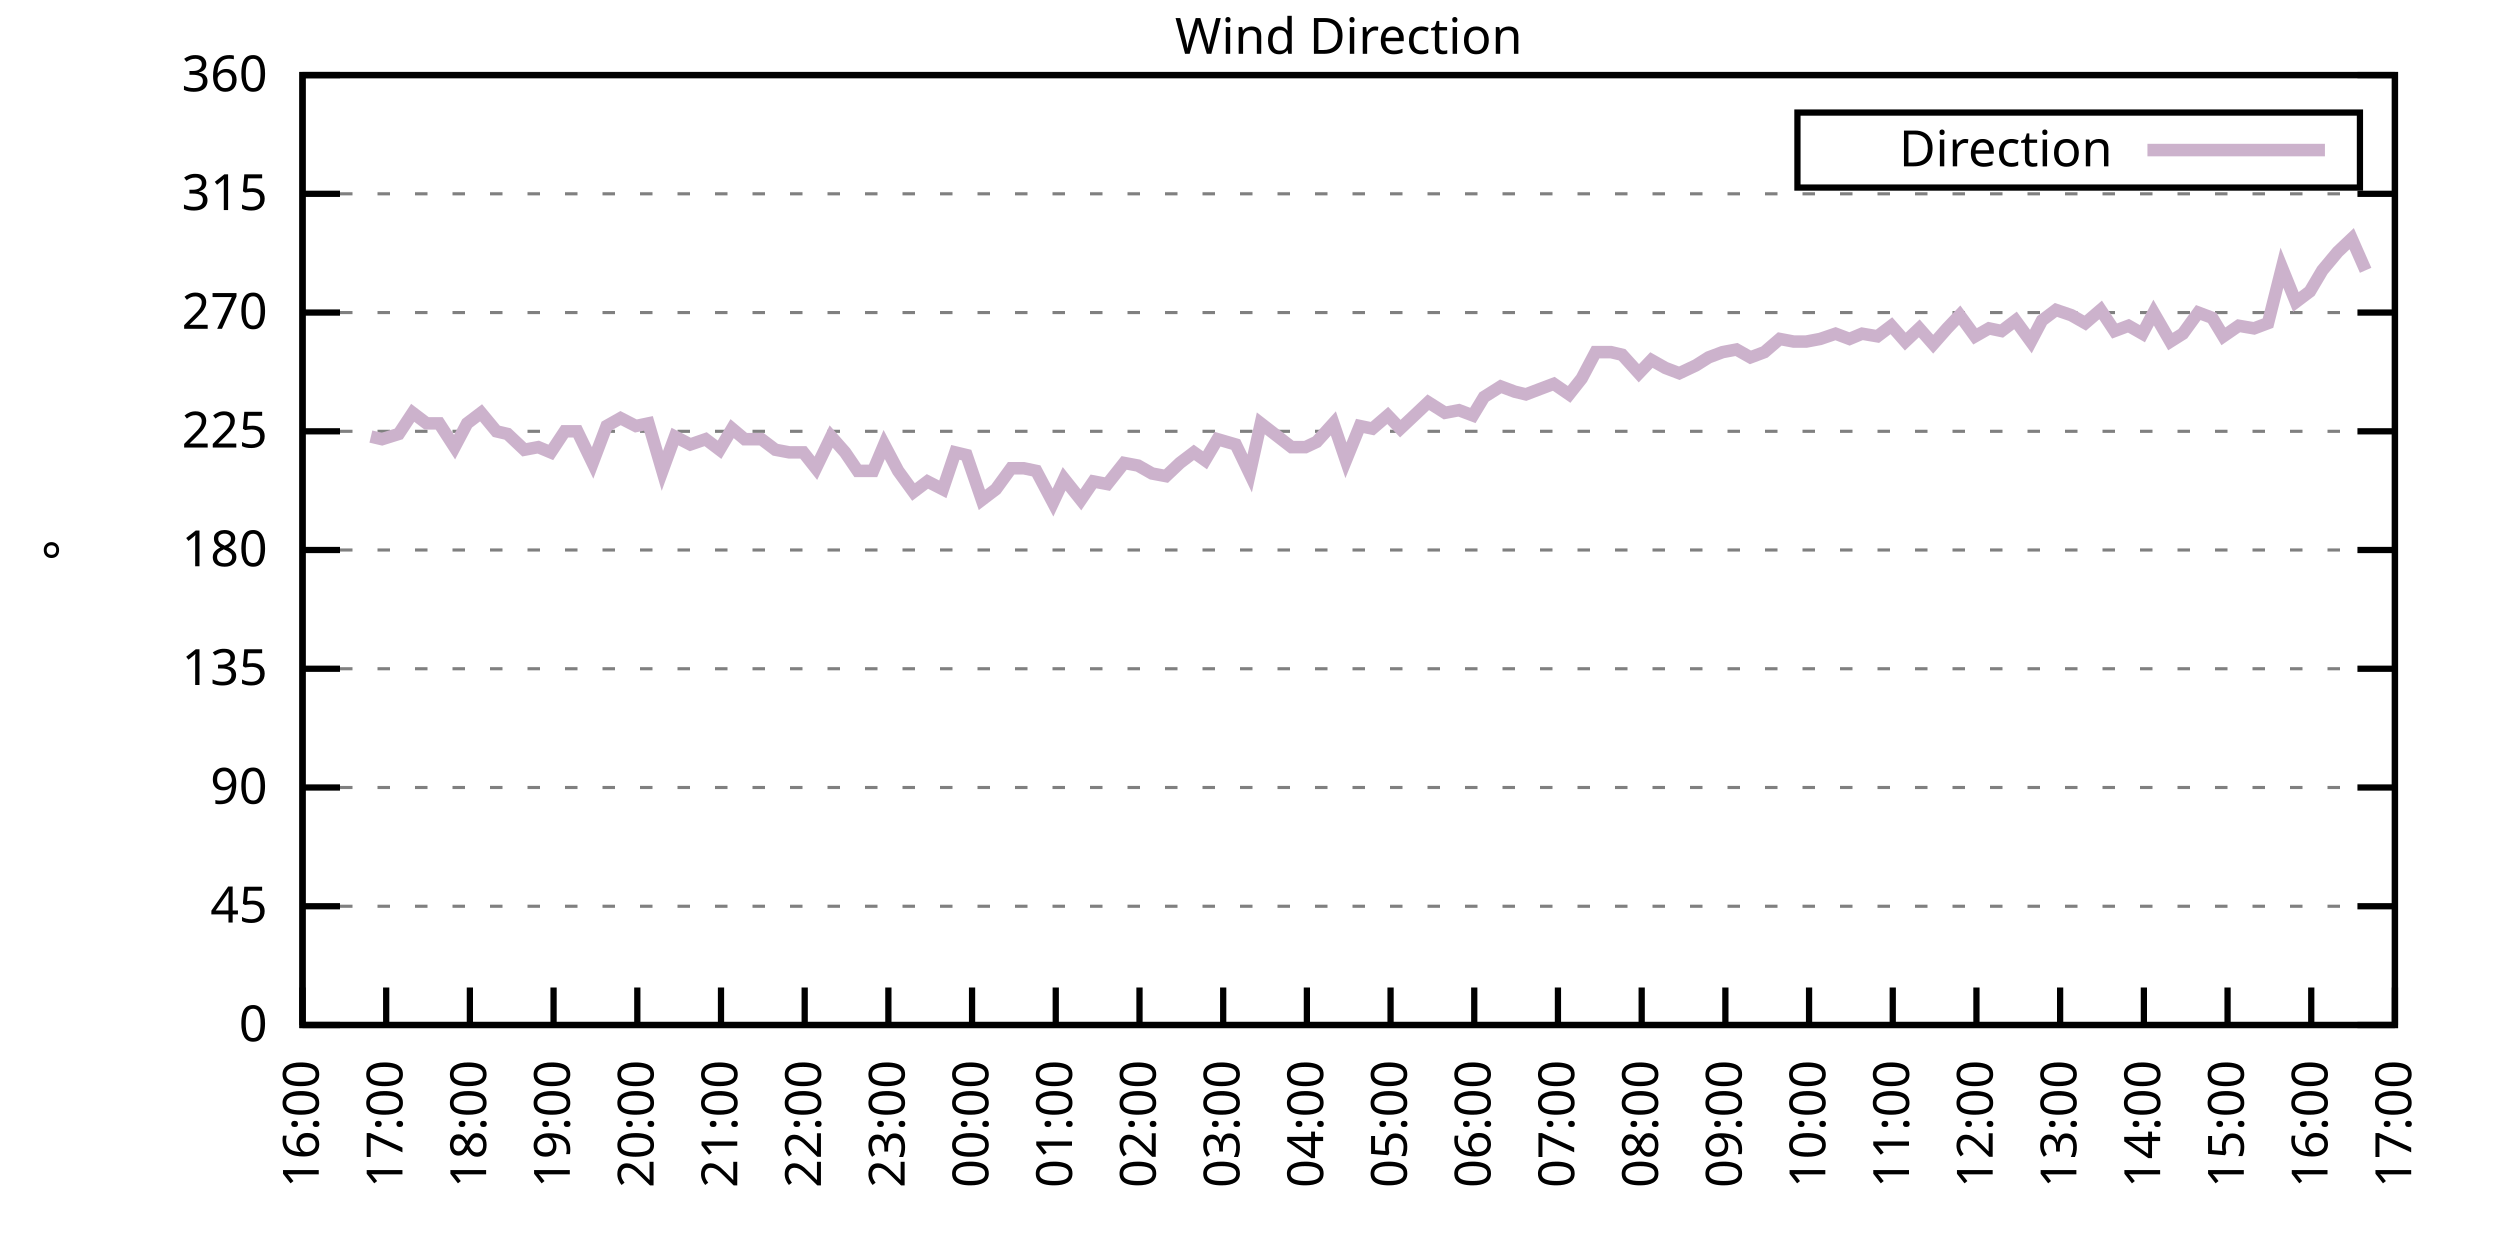
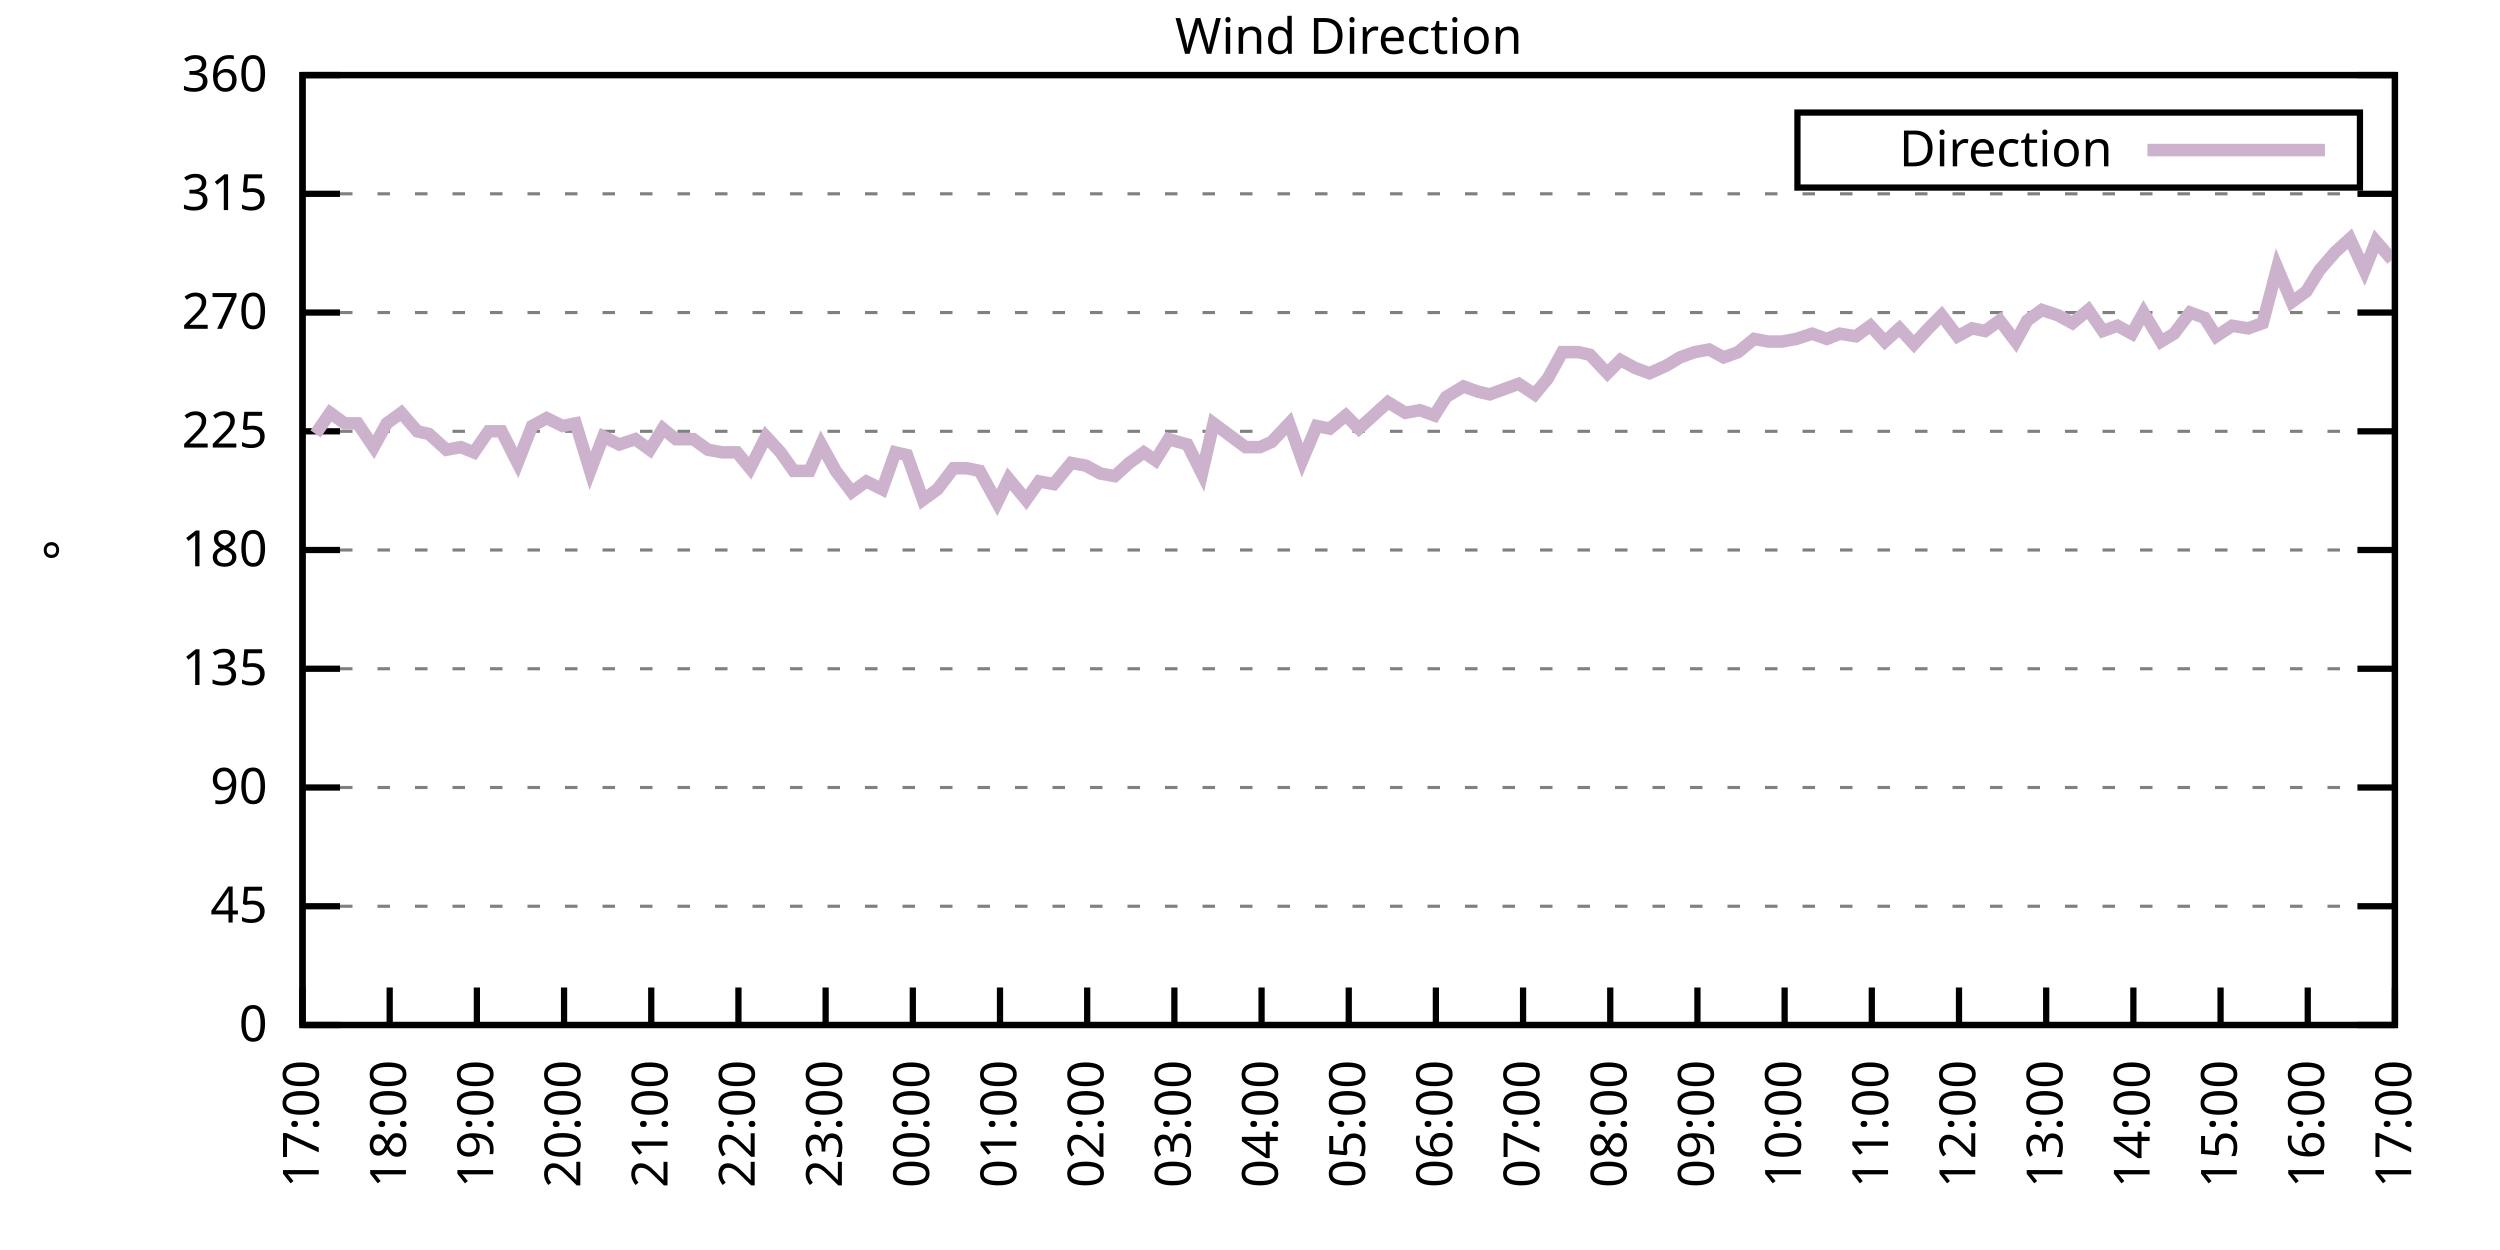
<svg xmlns="http://www.w3.org/2000/svg" xmlns:xlink="http://www.w3.org/1999/xlink" width="400" height="200" viewBox="0 0 400 200">
  <g id="gnuplot_canvas">
    <rect x="0" y="0" width="400" height="200" fill="none" />
    <defs>
      <circle id="gpDot" r="0.5" stroke-width="0.5" stroke="currentColor" />
      <path id="gpPt0" stroke-width="0.333" stroke="currentColor" d="M-1,0 h2 M0,-1 v2" />
      <path id="gpPt1" stroke-width="0.333" stroke="currentColor" d="M-1,-1 L1,1 M1,-1 L-1,1" />
      <path id="gpPt2" stroke-width="0.333" stroke="currentColor" d="M-1,0 L1,0 M0,-1 L0,1 M-1,-1 L1,1 M-1,1 L1,-1" />
      <rect id="gpPt3" stroke-width="0.333" stroke="currentColor" x="-1" y="-1" width="2" height="2" />
      <rect id="gpPt4" stroke-width="0.333" stroke="currentColor" fill="currentColor" x="-1" y="-1" width="2" height="2" />
      <circle id="gpPt5" stroke-width="0.333" stroke="currentColor" cx="0" cy="0" r="1" />
      <use xlink:href="#gpPt5" id="gpPt6" fill="currentColor" stroke="none" />
      <path id="gpPt7" stroke-width="0.333" stroke="currentColor" d="M0,-1.33 L-1.33,0.67 L1.33,0.67 z" />
      <use xlink:href="#gpPt7" id="gpPt8" fill="currentColor" stroke="none" />
      <use xlink:href="#gpPt7" id="gpPt9" stroke="currentColor" transform="rotate(180)" />
      <use xlink:href="#gpPt9" id="gpPt10" fill="currentColor" stroke="none" />
      <use xlink:href="#gpPt3" id="gpPt11" stroke="currentColor" transform="rotate(45)" />
      <use xlink:href="#gpPt11" id="gpPt12" fill="currentColor" stroke="none" />
      <path id="gpPt13" stroke-width="0.333" stroke="currentColor" d="M0,1.330 L1.265,0.411 L0.782,-1.067 L-0.782,-1.076 L-1.265,0.411 z" />
      <use xlink:href="#gpPt13" id="gpPt14" fill="currentColor" stroke="none" />
      <filter id="textbox" filterUnits="objectBoundingBox" x="0" y="0" height="1" width="1">
        <feFlood flood-color="white" flood-opacity="1" result="bgnd" />
        <feComposite in="SourceGraphic" in2="bgnd" operator="atop" />
      </filter>
      <filter id="greybox" filterUnits="objectBoundingBox" x="0" y="0" height="1" width="1">
        <feFlood flood-color="lightgrey" flood-opacity="1" result="grey" />
        <feComposite in="SourceGraphic" in2="grey" operator="atop" />
      </filter>
    </defs>
    <g fill="none" color="white" stroke="currentColor" stroke-width="1.00" stroke-linecap="butt" stroke-linejoin="miter">
</g>
    <g fill="none" color="black" stroke="currentColor" stroke-width="1.00" stroke-linecap="butt" stroke-linejoin="miter">
      <g stroke="none" shape-rendering="crispEdges">
        <polygon fill="rgb(255, 255, 255)" points="48.40,164.00 383.18,164.00 383.18,12.02 48.40,12.02 " />
      </g>
    </g>
    <g fill="none" color="black" stroke="currentColor" stroke-width="1.00" stroke-linecap="butt" stroke-linejoin="miter">
</g>
    <g fill="none" color="black" stroke="black" stroke-width="0.50" stroke-linecap="butt" stroke-linejoin="miter">
</g>
    <g fill="none" color="gray" stroke="currentColor" stroke-width="0.50" stroke-linecap="butt" stroke-linejoin="miter">
      <path stroke="gray" stroke-dasharray="2,4" class="gridline" d="M48.40,164.00 L383.19,164.00  " />
    </g>
    <g fill="none" color="gray" stroke="gray" stroke-width="1.00" stroke-linecap="butt" stroke-linejoin="miter">
</g>
    <g fill="none" color="black" stroke="currentColor" stroke-width="1.00" stroke-linecap="butt" stroke-linejoin="miter">
      <path stroke="black" d="M48.40,164.00 L54.40,164.00 M383.19,164.00 L377.19,164.00  " />
      <g transform="translate(42.80,166.60)" stroke="none" fill="black" font-family="Sans" font-size="8.00" text-anchor="end">
        <text>
          <tspan font-family="Sans"> 0</tspan>
        </text>
      </g>
    </g>
    <g fill="none" color="black" stroke="currentColor" stroke-width="1.00" stroke-linecap="butt" stroke-linejoin="miter">
</g>
    <g fill="none" color="black" stroke="black" stroke-width="0.50" stroke-linecap="butt" stroke-linejoin="miter">
</g>
    <g fill="none" color="gray" stroke="currentColor" stroke-width="0.50" stroke-linecap="butt" stroke-linejoin="miter">
      <path stroke="gray" stroke-dasharray="2,4" class="gridline" d="M48.40,145.00 L383.19,145.00  " />
    </g>
    <g fill="none" color="gray" stroke="gray" stroke-width="1.00" stroke-linecap="butt" stroke-linejoin="miter">
</g>
    <g fill="none" color="black" stroke="currentColor" stroke-width="1.00" stroke-linecap="butt" stroke-linejoin="miter">
      <path stroke="black" d="M48.40,145.00 L54.40,145.00 M383.19,145.00 L377.19,145.00  " />
      <g transform="translate(42.80,147.60)" stroke="none" fill="black" font-family="Sans" font-size="8.00" text-anchor="end">
        <text>
          <tspan font-family="Sans"> 45</tspan>
        </text>
      </g>
    </g>
    <g fill="none" color="black" stroke="currentColor" stroke-width="1.00" stroke-linecap="butt" stroke-linejoin="miter">
</g>
    <g fill="none" color="black" stroke="black" stroke-width="0.50" stroke-linecap="butt" stroke-linejoin="miter">
</g>
    <g fill="none" color="gray" stroke="currentColor" stroke-width="0.50" stroke-linecap="butt" stroke-linejoin="miter">
      <path stroke="gray" stroke-dasharray="2,4" class="gridline" d="M48.40,126.00 L383.19,126.00  " />
    </g>
    <g fill="none" color="gray" stroke="gray" stroke-width="1.00" stroke-linecap="butt" stroke-linejoin="miter">
</g>
    <g fill="none" color="black" stroke="currentColor" stroke-width="1.00" stroke-linecap="butt" stroke-linejoin="miter">
      <path stroke="black" d="M48.40,126.00 L54.40,126.00 M383.19,126.00 L377.19,126.00  " />
      <g transform="translate(42.80,128.60)" stroke="none" fill="black" font-family="Sans" font-size="8.00" text-anchor="end">
        <text>
          <tspan font-family="Sans"> 90</tspan>
        </text>
      </g>
    </g>
    <g fill="none" color="black" stroke="currentColor" stroke-width="1.00" stroke-linecap="butt" stroke-linejoin="miter">
</g>
    <g fill="none" color="black" stroke="black" stroke-width="0.50" stroke-linecap="butt" stroke-linejoin="miter">
</g>
    <g fill="none" color="gray" stroke="currentColor" stroke-width="0.50" stroke-linecap="butt" stroke-linejoin="miter">
      <path stroke="gray" stroke-dasharray="2,4" class="gridline" d="M48.40,107.00 L383.19,107.00  " />
    </g>
    <g fill="none" color="gray" stroke="gray" stroke-width="1.00" stroke-linecap="butt" stroke-linejoin="miter">
</g>
    <g fill="none" color="black" stroke="currentColor" stroke-width="1.00" stroke-linecap="butt" stroke-linejoin="miter">
      <path stroke="black" d="M48.40,107.00 L54.40,107.00 M383.19,107.00 L377.19,107.00  " />
      <g transform="translate(42.80,109.60)" stroke="none" fill="black" font-family="Sans" font-size="8.00" text-anchor="end">
        <text>
          <tspan font-family="Sans"> 135</tspan>
        </text>
      </g>
    </g>
    <g fill="none" color="black" stroke="currentColor" stroke-width="1.00" stroke-linecap="butt" stroke-linejoin="miter">
</g>
    <g fill="none" color="black" stroke="black" stroke-width="0.50" stroke-linecap="butt" stroke-linejoin="miter">
</g>
    <g fill="none" color="gray" stroke="currentColor" stroke-width="0.50" stroke-linecap="butt" stroke-linejoin="miter">
      <path stroke="gray" stroke-dasharray="2,4" class="gridline" d="M48.40,88.00 L383.19,88.00  " />
    </g>
    <g fill="none" color="gray" stroke="gray" stroke-width="1.00" stroke-linecap="butt" stroke-linejoin="miter">
</g>
    <g fill="none" color="black" stroke="currentColor" stroke-width="1.00" stroke-linecap="butt" stroke-linejoin="miter">
      <path stroke="black" d="M48.40,88.00 L54.40,88.00 M383.19,88.00 L377.19,88.00  " />
      <g transform="translate(42.80,90.60)" stroke="none" fill="black" font-family="Sans" font-size="8.00" text-anchor="end">
        <text>
          <tspan font-family="Sans"> 180</tspan>
        </text>
      </g>
    </g>
    <g fill="none" color="black" stroke="currentColor" stroke-width="1.00" stroke-linecap="butt" stroke-linejoin="miter">
</g>
    <g fill="none" color="black" stroke="black" stroke-width="0.50" stroke-linecap="butt" stroke-linejoin="miter">
</g>
    <g fill="none" color="gray" stroke="currentColor" stroke-width="0.50" stroke-linecap="butt" stroke-linejoin="miter">
      <path stroke="gray" stroke-dasharray="2,4" class="gridline" d="M48.40,69.01 L383.19,69.01  " />
    </g>
    <g fill="none" color="gray" stroke="gray" stroke-width="1.00" stroke-linecap="butt" stroke-linejoin="miter">
</g>
    <g fill="none" color="black" stroke="currentColor" stroke-width="1.00" stroke-linecap="butt" stroke-linejoin="miter">
      <path stroke="black" d="M48.40,69.01 L54.40,69.01 M383.19,69.01 L377.19,69.01  " />
      <g transform="translate(42.80,71.61)" stroke="none" fill="black" font-family="Sans" font-size="8.00" text-anchor="end">
        <text>
          <tspan font-family="Sans"> 225</tspan>
        </text>
      </g>
    </g>
    <g fill="none" color="black" stroke="currentColor" stroke-width="1.00" stroke-linecap="butt" stroke-linejoin="miter">
</g>
    <g fill="none" color="black" stroke="black" stroke-width="0.50" stroke-linecap="butt" stroke-linejoin="miter">
</g>
    <g fill="none" color="gray" stroke="currentColor" stroke-width="0.50" stroke-linecap="butt" stroke-linejoin="miter">
      <path stroke="gray" stroke-dasharray="2,4" class="gridline" d="M48.40,50.01 L383.19,50.01  " />
    </g>
    <g fill="none" color="gray" stroke="gray" stroke-width="1.00" stroke-linecap="butt" stroke-linejoin="miter">
</g>
    <g fill="none" color="black" stroke="currentColor" stroke-width="1.00" stroke-linecap="butt" stroke-linejoin="miter">
      <path stroke="black" d="M48.40,50.01 L54.40,50.01 M383.19,50.01 L377.19,50.01  " />
      <g transform="translate(42.80,52.61)" stroke="none" fill="black" font-family="Sans" font-size="8.00" text-anchor="end">
        <text>
          <tspan font-family="Sans"> 270</tspan>
        </text>
      </g>
    </g>
    <g fill="none" color="black" stroke="currentColor" stroke-width="1.00" stroke-linecap="butt" stroke-linejoin="miter">
</g>
    <g fill="none" color="black" stroke="black" stroke-width="0.50" stroke-linecap="butt" stroke-linejoin="miter">
</g>
    <g fill="none" color="gray" stroke="currentColor" stroke-width="0.50" stroke-linecap="butt" stroke-linejoin="miter">
      <path stroke="gray" stroke-dasharray="2,4" class="gridline" d="M48.40,31.01 L383.19,31.01  " />
    </g>
    <g fill="none" color="gray" stroke="gray" stroke-width="1.00" stroke-linecap="butt" stroke-linejoin="miter">
</g>
    <g fill="none" color="black" stroke="currentColor" stroke-width="1.00" stroke-linecap="butt" stroke-linejoin="miter">
      <path stroke="black" d="M48.40,31.01 L54.40,31.01 M383.19,31.01 L377.19,31.01  " />
      <g transform="translate(42.80,33.61)" stroke="none" fill="black" font-family="Sans" font-size="8.00" text-anchor="end">
        <text>
          <tspan font-family="Sans"> 315</tspan>
        </text>
      </g>
    </g>
    <g fill="none" color="black" stroke="currentColor" stroke-width="1.00" stroke-linecap="butt" stroke-linejoin="miter">
</g>
    <g fill="none" color="black" stroke="black" stroke-width="0.50" stroke-linecap="butt" stroke-linejoin="miter">
</g>
    <g fill="none" color="gray" stroke="currentColor" stroke-width="0.50" stroke-linecap="butt" stroke-linejoin="miter">
      <path stroke="gray" stroke-dasharray="2,4" class="gridline" d="M48.40,12.01 L383.19,12.01  " />
    </g>
    <g fill="none" color="gray" stroke="gray" stroke-width="1.00" stroke-linecap="butt" stroke-linejoin="miter">
</g>
    <g fill="none" color="black" stroke="currentColor" stroke-width="1.00" stroke-linecap="butt" stroke-linejoin="miter">
      <path stroke="black" d="M48.40,12.01 L54.40,12.01 M383.19,12.01 L377.19,12.01  " />
      <g transform="translate(42.80,14.61)" stroke="none" fill="black" font-family="Sans" font-size="8.00" text-anchor="end">
        <text>
          <tspan font-family="Sans"> 360</tspan>
        </text>
      </g>
    </g>
    <g fill="none" color="black" stroke="currentColor" stroke-width="1.00" stroke-linecap="butt" stroke-linejoin="miter">
      <path stroke="black" d="M48.40,164.00 L48.40,158.00  " />
      <g transform="translate(51.00,169.60) rotate(270.00)" stroke="none" fill="black" font-family="Sans" font-size="8.00" text-anchor="end">
        <text>
-           <tspan font-family="Sans">16:00</tspan>
-         </text>
-       </g>
-     </g>
-     <g fill="none" color="black" stroke="currentColor" stroke-width="1.00" stroke-linecap="butt" stroke-linejoin="miter">
-       <path stroke="black" d="M61.79,164.00 L61.79,158.00  " />
-       <g transform="translate(64.39,169.60) rotate(270.00)" stroke="none" fill="black" font-family="Sans" font-size="8.00" text-anchor="end">
-         <text>
          <tspan font-family="Sans">17:00</tspan>
        </text>
      </g>
    </g>
    <g fill="none" color="black" stroke="currentColor" stroke-width="1.00" stroke-linecap="butt" stroke-linejoin="miter">
-       <path stroke="black" d="M75.18,164.00 L75.18,158.00  " />
-       <g transform="translate(77.78,169.60) rotate(270.00)" stroke="none" fill="black" font-family="Sans" font-size="8.00" text-anchor="end">
+       <path stroke="black" d="M62.35,164.00 L62.35,158.00  " />
+       <g transform="translate(64.95,169.60) rotate(270.00)" stroke="none" fill="black" font-family="Sans" font-size="8.00" text-anchor="end">
        <text>
          <tspan font-family="Sans">18:00</tspan>
        </text>
      </g>
    </g>
    <g fill="none" color="black" stroke="currentColor" stroke-width="1.00" stroke-linecap="butt" stroke-linejoin="miter">
-       <path stroke="black" d="M88.57,164.00 L88.57,158.00  " />
-       <g transform="translate(91.17,169.60) rotate(270.00)" stroke="none" fill="black" font-family="Sans" font-size="8.00" text-anchor="end">
+       <path stroke="black" d="M76.30,164.00 L76.30,158.00  " />
+       <g transform="translate(78.90,169.60) rotate(270.00)" stroke="none" fill="black" font-family="Sans" font-size="8.00" text-anchor="end">
        <text>
          <tspan font-family="Sans">19:00</tspan>
        </text>
      </g>
    </g>
    <g fill="none" color="black" stroke="currentColor" stroke-width="1.00" stroke-linecap="butt" stroke-linejoin="miter">
-       <path stroke="black" d="M101.97,164.00 L101.97,158.00  " />
-       <g transform="translate(104.57,169.60) rotate(270.00)" stroke="none" fill="black" font-family="Sans" font-size="8.00" text-anchor="end">
+       <path stroke="black" d="M90.25,164.00 L90.25,158.00  " />
+       <g transform="translate(92.85,169.60) rotate(270.00)" stroke="none" fill="black" font-family="Sans" font-size="8.00" text-anchor="end">
        <text>
          <tspan font-family="Sans">20:00</tspan>
        </text>
      </g>
    </g>
    <g fill="none" color="black" stroke="currentColor" stroke-width="1.00" stroke-linecap="butt" stroke-linejoin="miter">
-       <path stroke="black" d="M115.36,164.00 L115.36,158.00  " />
-       <g transform="translate(117.96,169.60) rotate(270.00)" stroke="none" fill="black" font-family="Sans" font-size="8.00" text-anchor="end">
+       <path stroke="black" d="M104.20,164.00 L104.20,158.00  " />
+       <g transform="translate(106.80,169.60) rotate(270.00)" stroke="none" fill="black" font-family="Sans" font-size="8.00" text-anchor="end">
        <text>
          <tspan font-family="Sans">21:00</tspan>
        </text>
      </g>
    </g>
    <g fill="none" color="black" stroke="currentColor" stroke-width="1.00" stroke-linecap="butt" stroke-linejoin="miter">
-       <path stroke="black" d="M128.75,164.00 L128.75,158.00  " />
-       <g transform="translate(131.35,169.60) rotate(270.00)" stroke="none" fill="black" font-family="Sans" font-size="8.00" text-anchor="end">
+       <path stroke="black" d="M118.15,164.00 L118.15,158.00  " />
+       <g transform="translate(120.75,169.60) rotate(270.00)" stroke="none" fill="black" font-family="Sans" font-size="8.00" text-anchor="end">
        <text>
          <tspan font-family="Sans">22:00</tspan>
        </text>
      </g>
    </g>
    <g fill="none" color="black" stroke="currentColor" stroke-width="1.00" stroke-linecap="butt" stroke-linejoin="miter">
-       <path stroke="black" d="M142.14,164.00 L142.14,158.00  " />
-       <g transform="translate(144.74,169.60) rotate(270.00)" stroke="none" fill="black" font-family="Sans" font-size="8.00" text-anchor="end">
+       <path stroke="black" d="M132.10,164.00 L132.10,158.00  " />
+       <g transform="translate(134.70,169.60) rotate(270.00)" stroke="none" fill="black" font-family="Sans" font-size="8.00" text-anchor="end">
        <text>
          <tspan font-family="Sans">23:00</tspan>
        </text>
      </g>
    </g>
    <g fill="none" color="black" stroke="currentColor" stroke-width="1.00" stroke-linecap="butt" stroke-linejoin="miter">
-       <path stroke="black" d="M155.53,164.00 L155.53,158.00  " />
-       <g transform="translate(158.13,169.60) rotate(270.00)" stroke="none" fill="black" font-family="Sans" font-size="8.00" text-anchor="end">
+       <path stroke="black" d="M146.05,164.00 L146.05,158.00  " />
+       <g transform="translate(148.65,169.60) rotate(270.00)" stroke="none" fill="black" font-family="Sans" font-size="8.00" text-anchor="end">
        <text>
          <tspan font-family="Sans">00:00</tspan>
        </text>
      </g>
    </g>
    <g fill="none" color="black" stroke="currentColor" stroke-width="1.00" stroke-linecap="butt" stroke-linejoin="miter">
-       <path stroke="black" d="M168.92,164.00 L168.92,158.00  " />
-       <g transform="translate(171.52,169.60) rotate(270.00)" stroke="none" fill="black" font-family="Sans" font-size="8.00" text-anchor="end">
+       <path stroke="black" d="M160.00,164.00 L160.00,158.00  " />
+       <g transform="translate(162.60,169.60) rotate(270.00)" stroke="none" fill="black" font-family="Sans" font-size="8.00" text-anchor="end">
        <text>
          <tspan font-family="Sans">01:00</tspan>
        </text>
      </g>
    </g>
    <g fill="none" color="black" stroke="currentColor" stroke-width="1.00" stroke-linecap="butt" stroke-linejoin="miter">
-       <path stroke="black" d="M182.32,164.00 L182.32,158.00  " />
-       <g transform="translate(184.92,169.60) rotate(270.00)" stroke="none" fill="black" font-family="Sans" font-size="8.00" text-anchor="end">
+       <path stroke="black" d="M173.95,164.00 L173.95,158.00  " />
+       <g transform="translate(176.55,169.60) rotate(270.00)" stroke="none" fill="black" font-family="Sans" font-size="8.00" text-anchor="end">
        <text>
          <tspan font-family="Sans">02:00</tspan>
        </text>
      </g>
    </g>
    <g fill="none" color="black" stroke="currentColor" stroke-width="1.00" stroke-linecap="butt" stroke-linejoin="miter">
-       <path stroke="black" d="M195.71,164.00 L195.71,158.00  " />
-       <g transform="translate(198.31,169.60) rotate(270.00)" stroke="none" fill="black" font-family="Sans" font-size="8.00" text-anchor="end">
+       <path stroke="black" d="M187.90,164.00 L187.90,158.00  " />
+       <g transform="translate(190.50,169.60) rotate(270.00)" stroke="none" fill="black" font-family="Sans" font-size="8.00" text-anchor="end">
        <text>
          <tspan font-family="Sans">03:00</tspan>
        </text>
      </g>
    </g>
    <g fill="none" color="black" stroke="currentColor" stroke-width="1.00" stroke-linecap="butt" stroke-linejoin="miter">
-       <path stroke="black" d="M209.10,164.00 L209.10,158.00  " />
-       <g transform="translate(211.70,169.60) rotate(270.00)" stroke="none" fill="black" font-family="Sans" font-size="8.00" text-anchor="end">
+       <path stroke="black" d="M201.85,164.00 L201.85,158.00  " />
+       <g transform="translate(204.45,169.60) rotate(270.00)" stroke="none" fill="black" font-family="Sans" font-size="8.00" text-anchor="end">
        <text>
          <tspan font-family="Sans">04:00</tspan>
        </text>
      </g>
    </g>
    <g fill="none" color="black" stroke="currentColor" stroke-width="1.00" stroke-linecap="butt" stroke-linejoin="miter">
-       <path stroke="black" d="M222.49,164.00 L222.49,158.00  " />
-       <g transform="translate(225.09,169.60) rotate(270.00)" stroke="none" fill="black" font-family="Sans" font-size="8.00" text-anchor="end">
+       <path stroke="black" d="M215.80,164.00 L215.80,158.00  " />
+       <g transform="translate(218.40,169.60) rotate(270.00)" stroke="none" fill="black" font-family="Sans" font-size="8.00" text-anchor="end">
        <text>
          <tspan font-family="Sans">05:00</tspan>
        </text>
      </g>
    </g>
    <g fill="none" color="black" stroke="currentColor" stroke-width="1.00" stroke-linecap="butt" stroke-linejoin="miter">
-       <path stroke="black" d="M235.88,164.00 L235.88,158.00  " />
-       <g transform="translate(238.48,169.60) rotate(270.00)" stroke="none" fill="black" font-family="Sans" font-size="8.00" text-anchor="end">
+       <path stroke="black" d="M229.74,164.00 L229.74,158.00  " />
+       <g transform="translate(232.34,169.60) rotate(270.00)" stroke="none" fill="black" font-family="Sans" font-size="8.00" text-anchor="end">
        <text>
          <tspan font-family="Sans">06:00</tspan>
        </text>
      </g>
    </g>
    <g fill="none" color="black" stroke="currentColor" stroke-width="1.00" stroke-linecap="butt" stroke-linejoin="miter">
-       <path stroke="black" d="M249.27,164.00 L249.27,158.00  " />
-       <g transform="translate(251.87,169.60) rotate(270.00)" stroke="none" fill="black" font-family="Sans" font-size="8.00" text-anchor="end">
+       <path stroke="black" d="M243.69,164.00 L243.69,158.00  " />
+       <g transform="translate(246.29,169.60) rotate(270.00)" stroke="none" fill="black" font-family="Sans" font-size="8.00" text-anchor="end">
        <text>
          <tspan font-family="Sans">07:00</tspan>
        </text>
      </g>
    </g>
    <g fill="none" color="black" stroke="currentColor" stroke-width="1.00" stroke-linecap="butt" stroke-linejoin="miter">
-       <path stroke="black" d="M262.67,164.00 L262.67,158.00  " />
-       <g transform="translate(265.27,169.60) rotate(270.00)" stroke="none" fill="black" font-family="Sans" font-size="8.00" text-anchor="end">
+       <path stroke="black" d="M257.64,164.00 L257.64,158.00  " />
+       <g transform="translate(260.24,169.60) rotate(270.00)" stroke="none" fill="black" font-family="Sans" font-size="8.00" text-anchor="end">
        <text>
          <tspan font-family="Sans">08:00</tspan>
        </text>
      </g>
    </g>
    <g fill="none" color="black" stroke="currentColor" stroke-width="1.00" stroke-linecap="butt" stroke-linejoin="miter">
-       <path stroke="black" d="M276.06,164.00 L276.06,158.00  " />
-       <g transform="translate(278.66,169.60) rotate(270.00)" stroke="none" fill="black" font-family="Sans" font-size="8.00" text-anchor="end">
+       <path stroke="black" d="M271.59,164.00 L271.59,158.00  " />
+       <g transform="translate(274.19,169.60) rotate(270.00)" stroke="none" fill="black" font-family="Sans" font-size="8.00" text-anchor="end">
        <text>
          <tspan font-family="Sans">09:00</tspan>
        </text>
      </g>
    </g>
    <g fill="none" color="black" stroke="currentColor" stroke-width="1.00" stroke-linecap="butt" stroke-linejoin="miter">
-       <path stroke="black" d="M289.45,164.00 L289.45,158.00  " />
-       <g transform="translate(292.05,169.60) rotate(270.00)" stroke="none" fill="black" font-family="Sans" font-size="8.00" text-anchor="end">
+       <path stroke="black" d="M285.54,164.00 L285.54,158.00  " />
+       <g transform="translate(288.14,169.60) rotate(270.00)" stroke="none" fill="black" font-family="Sans" font-size="8.00" text-anchor="end">
        <text>
          <tspan font-family="Sans">10:00</tspan>
        </text>
      </g>
    </g>
    <g fill="none" color="black" stroke="currentColor" stroke-width="1.00" stroke-linecap="butt" stroke-linejoin="miter">
-       <path stroke="black" d="M302.84,164.00 L302.84,158.00  " />
-       <g transform="translate(305.44,169.60) rotate(270.00)" stroke="none" fill="black" font-family="Sans" font-size="8.00" text-anchor="end">
+       <path stroke="black" d="M299.49,164.00 L299.49,158.00  " />
+       <g transform="translate(302.09,169.60) rotate(270.00)" stroke="none" fill="black" font-family="Sans" font-size="8.00" text-anchor="end">
        <text>
          <tspan font-family="Sans">11:00</tspan>
        </text>
      </g>
    </g>
    <g fill="none" color="black" stroke="currentColor" stroke-width="1.00" stroke-linecap="butt" stroke-linejoin="miter">
-       <path stroke="black" d="M316.23,164.00 L316.23,158.00  " />
-       <g transform="translate(318.83,169.60) rotate(270.00)" stroke="none" fill="black" font-family="Sans" font-size="8.00" text-anchor="end">
+       <path stroke="black" d="M313.44,164.00 L313.44,158.00  " />
+       <g transform="translate(316.04,169.60) rotate(270.00)" stroke="none" fill="black" font-family="Sans" font-size="8.00" text-anchor="end">
        <text>
          <tspan font-family="Sans">12:00</tspan>
        </text>
      </g>
    </g>
    <g fill="none" color="black" stroke="currentColor" stroke-width="1.00" stroke-linecap="butt" stroke-linejoin="miter">
-       <path stroke="black" d="M329.62,164.00 L329.62,158.00  " />
-       <g transform="translate(332.22,169.60) rotate(270.00)" stroke="none" fill="black" font-family="Sans" font-size="8.00" text-anchor="end">
+       <path stroke="black" d="M327.39,164.00 L327.39,158.00  " />
+       <g transform="translate(329.99,169.60) rotate(270.00)" stroke="none" fill="black" font-family="Sans" font-size="8.00" text-anchor="end">
        <text>
          <tspan font-family="Sans">13:00</tspan>
        </text>
      </g>
    </g>
    <g fill="none" color="black" stroke="currentColor" stroke-width="1.00" stroke-linecap="butt" stroke-linejoin="miter">
-       <path stroke="black" d="M343.02,164.00 L343.02,158.00  " />
-       <g transform="translate(345.62,169.60) rotate(270.00)" stroke="none" fill="black" font-family="Sans" font-size="8.00" text-anchor="end">
+       <path stroke="black" d="M341.34,164.00 L341.34,158.00  " />
+       <g transform="translate(343.94,169.60) rotate(270.00)" stroke="none" fill="black" font-family="Sans" font-size="8.00" text-anchor="end">
        <text>
          <tspan font-family="Sans">14:00</tspan>
        </text>
      </g>
    </g>
    <g fill="none" color="black" stroke="currentColor" stroke-width="1.00" stroke-linecap="butt" stroke-linejoin="miter">
-       <path stroke="black" d="M356.41,164.00 L356.41,158.00  " />
-       <g transform="translate(359.01,169.60) rotate(270.00)" stroke="none" fill="black" font-family="Sans" font-size="8.00" text-anchor="end">
+       <path stroke="black" d="M355.29,164.00 L355.29,158.00  " />
+       <g transform="translate(357.89,169.60) rotate(270.00)" stroke="none" fill="black" font-family="Sans" font-size="8.00" text-anchor="end">
        <text>
          <tspan font-family="Sans">15:00</tspan>
        </text>
      </g>
    </g>
    <g fill="none" color="black" stroke="currentColor" stroke-width="1.00" stroke-linecap="butt" stroke-linejoin="miter">
-       <path stroke="black" d="M369.80,164.00 L369.80,158.00  " />
-       <g transform="translate(372.40,169.60) rotate(270.00)" stroke="none" fill="black" font-family="Sans" font-size="8.00" text-anchor="end">
+       <path stroke="black" d="M369.24,164.00 L369.24,158.00  " />
+       <g transform="translate(371.84,169.60) rotate(270.00)" stroke="none" fill="black" font-family="Sans" font-size="8.00" text-anchor="end">
        <text>
          <tspan font-family="Sans">16:00</tspan>
        </text>
      </g>
    </g>
    <g fill="none" color="black" stroke="currentColor" stroke-width="1.00" stroke-linecap="butt" stroke-linejoin="miter">
      <path stroke="black" d="M383.19,164.00 L383.19,158.00  " />
      <g transform="translate(385.79,169.60) rotate(270.00)" stroke="none" fill="black" font-family="Sans" font-size="8.00" text-anchor="end">
        <text>
          <tspan font-family="Sans">17:00</tspan>
        </text>
      </g>
    </g>
    <g fill="none" color="black" stroke="currentColor" stroke-width="1.00" stroke-linecap="butt" stroke-linejoin="miter">
</g>
    <g fill="none" color="black" stroke="currentColor" stroke-width="1.00" stroke-linecap="butt" stroke-linejoin="miter">
      <path stroke="black" d="M48.40,12.01 L48.40,164.00 L383.19,164.00 L383.19,12.01 L48.40,12.01 Z  " />
    </g>
    <g fill="none" color="black" stroke="currentColor" stroke-width="1.00" stroke-linecap="butt" stroke-linejoin="miter">
</g>
    <g fill="none" color="black" stroke="currentColor" stroke-width="1.00" stroke-linecap="butt" stroke-linejoin="miter">
      <path stroke="black" d="M287.59,30.01 L287.59,18.01 L377.59,18.01 L377.59,30.01 L287.59,30.01 Z  " />
    </g>
    <g id="Wind_direction_plot_1">
      <g fill="none" color="white" stroke="black" stroke-width="2.00" stroke-linecap="butt" stroke-linejoin="miter">
</g>
      <g fill="none" color="black" stroke="currentColor" stroke-width="2.00" stroke-linecap="butt" stroke-linejoin="miter">
        <g transform="translate(337.99,26.61)" stroke="none" fill="black" font-family="Sans" font-size="8.00" text-anchor="end">
          <text>
            <tspan font-family="Sans">Direction</tspan>
          </text>
        </g>
      </g>
      <g fill="none" color="black" stroke="currentColor" stroke-width="2.00" stroke-linecap="butt" stroke-linejoin="miter">
-         <path stroke="rgb(204, 178, 204)" d="M343.59,24.01 L371.99,24.01 M59.34,69.85 L61.12,70.27 L63.80,69.43 L66.03,66.05 L68.26,67.74 L70.27,67.74   L72.73,71.54 L74.74,67.74 L76.97,66.05 L79.42,69.01 L81.21,69.43 L83.89,71.96 L86.12,71.54 L88.13,72.38   L90.36,69.01 L92.37,69.01 L94.82,74.07 L97.06,68.16 L99.29,66.90 L101.74,68.16 L103.75,67.74 L105.98,75.34   L107.99,69.85 L110.45,71.12 L112.90,70.27 L115.13,71.96 L117.14,68.58 L119.15,70.27 L121.83,70.27 L124.06,71.96   L126.29,72.38 L128.53,72.38 L130.54,74.92 L132.99,69.85 L135.22,72.38 L137.23,75.34 L139.69,75.34 L141.47,71.12   L143.70,75.34 L146.16,78.72 L148.39,77.03 L150.85,78.29 L152.85,72.38 L154.64,72.81 L157.10,79.98 L159.33,78.29   L161.78,74.92 L163.79,74.92 L165.80,75.34 L168.48,80.41 L170.26,76.61 L172.94,79.98 L174.95,77.03 L177.18,77.45   L179.86,74.07 L182.09,74.49 L184.32,75.76 L186.56,76.18 L188.79,74.07 L191.02,72.38 L192.81,73.65 L194.81,70.27   L197.72,71.12 L199.95,75.76 L201.73,67.74 L206.64,71.54 L208.88,71.54 L210.66,70.70 L213.34,67.74 L215.35,73.65   L217.58,68.16 L219.59,68.58 L222.04,66.47 L224.05,68.58 L226.29,66.47 L228.52,64.36 L231.20,66.05 L233.43,65.63   L235.66,66.47 L237.44,63.52 L240.12,61.83 L242.36,62.67 L244.14,63.10 L246.37,62.25 L248.60,61.41 L251.06,63.10   L253.07,60.56 L255.30,56.34 L257.76,56.34 L259.54,56.76 L262.22,59.72 L264.23,57.61 L266.46,58.87 L268.69,59.72   L271.37,58.45 L273.38,57.18 L275.61,56.34 L277.84,55.92 L280.07,57.18 L282.31,56.34 L284.76,54.23 L286.99,54.65   L289.00,54.65 L291.23,54.23 L293.69,53.39 L295.92,54.23 L297.93,53.39 L300.39,53.81 L302.62,52.12 L304.85,54.65   L307.08,52.54 L309.31,55.07 L311.54,52.54 L313.55,50.43 L316.01,53.81 L318.24,52.54 L320.25,52.96 L322.48,51.27   L324.94,54.65 L326.72,51.27 L328.95,49.59 L331.41,50.43 L333.64,51.70 L336.10,49.59 L338.33,52.96 L340.56,52.12   L342.79,53.39 L344.58,50.01 L347.26,54.65 L349.26,53.39 L351.72,50.01 L353.95,50.85 L355.74,53.81 L358.19,52.12   L360.65,52.54 L362.88,51.70 L365.11,42.83 L367.34,48.32 L369.58,46.63 L371.58,43.25 L374.04,40.30 L376.27,38.19   L378.50,43.25  " />
+         <path stroke="rgb(204, 178, 204)" d="M343.59,24.01 L371.99,24.01 M50.49,69.43 L52.82,66.05 L55.14,67.74 L57.23,67.74 L59.79,71.54 L61.88,67.74   L64.21,66.05 L66.77,69.01 L68.63,69.43 L71.42,71.96 L73.74,71.54 L75.83,72.38 L78.16,69.01 L80.25,69.01   L82.81,74.07 L85.13,68.16 L87.46,66.90 L90.02,68.16 L92.11,67.74 L94.43,75.34 L96.53,69.85 L99.08,71.12   L101.64,70.27 L103.97,71.96 L106.06,68.58 L108.15,70.27 L110.94,70.27 L113.27,71.96 L115.59,72.38 L117.92,72.38   L120.01,74.92 L122.57,69.85 L124.89,72.38 L126.98,75.34 L129.54,75.34 L131.40,71.12 L133.72,75.34 L136.28,78.72   L138.61,77.03 L141.16,78.29 L143.26,72.38 L145.12,72.81 L147.67,79.98 L150.00,78.29 L152.56,74.92 L154.65,74.92   L156.74,75.34 L159.53,80.41 L161.39,76.61 L164.18,79.98 L166.27,77.03 L168.60,77.45 L171.39,74.07 L173.71,74.49   L176.04,75.76 L178.36,76.18 L180.69,74.07 L183.01,72.38 L184.87,73.65 L186.97,70.27 L189.99,71.12 L192.31,75.76   L194.17,67.74 L199.29,71.54 L201.61,71.54 L203.47,70.70 L206.26,67.74 L208.36,73.65 L210.68,68.16 L212.77,68.58   L215.33,66.47 L217.42,68.58 L219.75,66.47 L222.07,64.36 L224.86,66.05 L227.19,65.63 L229.51,66.47 L231.37,63.52   L234.16,61.83 L236.49,62.67 L238.35,63.10 L240.67,62.25 L243.00,61.41 L245.55,63.10 L247.65,60.56 L249.97,56.34   L252.53,56.34 L254.39,56.76 L257.18,59.72 L259.27,57.61 L261.60,58.87 L263.92,59.72 L266.71,58.45 L268.80,57.18   L271.13,56.34 L273.45,55.92 L275.78,57.18 L278.10,56.34 L280.66,54.23 L282.99,54.65 L285.08,54.65 L287.40,54.23   L289.96,53.39 L292.29,54.23 L294.38,53.39 L296.94,53.81 L299.26,52.12 L301.58,54.65 L303.91,52.54 L306.23,55.07   L308.56,52.54 L310.65,50.43 L313.21,53.81 L315.53,52.54 L317.63,52.96 L319.95,51.27 L322.51,54.65 L324.37,51.27   L326.69,49.59 L329.25,50.43 L331.58,51.70 L334.13,49.59 L336.46,52.96 L338.78,52.12 L341.11,53.39 L342.97,50.01   L345.76,54.65 L347.85,53.39 L350.41,50.01 L352.73,50.85 L354.59,53.81 L357.15,52.12 L359.71,52.54 L362.03,51.70   L364.36,42.83 L366.68,48.32 L369.01,46.63 L371.10,43.25 L373.66,40.30 L375.98,38.19 L378.31,43.25 L380.17,38.61   L382.73,41.56  " />
      </g>
    </g>
    <g fill="none" color="black" stroke="currentColor" stroke-width="2.00" stroke-linecap="butt" stroke-linejoin="miter">
</g>
    <g fill="none" color="black" stroke="black" stroke-width="1.00" stroke-linecap="butt" stroke-linejoin="miter">
</g>
    <g fill="none" color="black" stroke="currentColor" stroke-width="1.00" stroke-linecap="butt" stroke-linejoin="miter">
      <path stroke="black" d="M48.40,12.01 L48.40,164.00 L383.19,164.00 L383.19,12.01 L48.40,12.01 Z  " />
      <g transform="translate(12.80,88.01) rotate(270.00)" stroke="none" fill="black" font-family="Sans" font-size="8.00" text-anchor="middle">
        <text>
          <tspan font-family="Sans">°</tspan>
        </text>
      </g>
    </g>
    <g fill="none" color="black" stroke="currentColor" stroke-width="1.00" stroke-linecap="butt" stroke-linejoin="miter">
</g>
    <g fill="none" color="black" stroke="currentColor" stroke-width="1.00" stroke-linecap="butt" stroke-linejoin="miter">
      <g transform="translate(215.79,8.61)" stroke="none" fill="black" font-family="Sans" font-size="8.00" text-anchor="middle">
        <text>
          <tspan font-family="Sans">Wind Direction</tspan>
        </text>
      </g>
    </g>
    <g fill="none" color="black" stroke="currentColor" stroke-width="1.00" stroke-linecap="butt" stroke-linejoin="miter">
</g>
  </g>
</svg>
